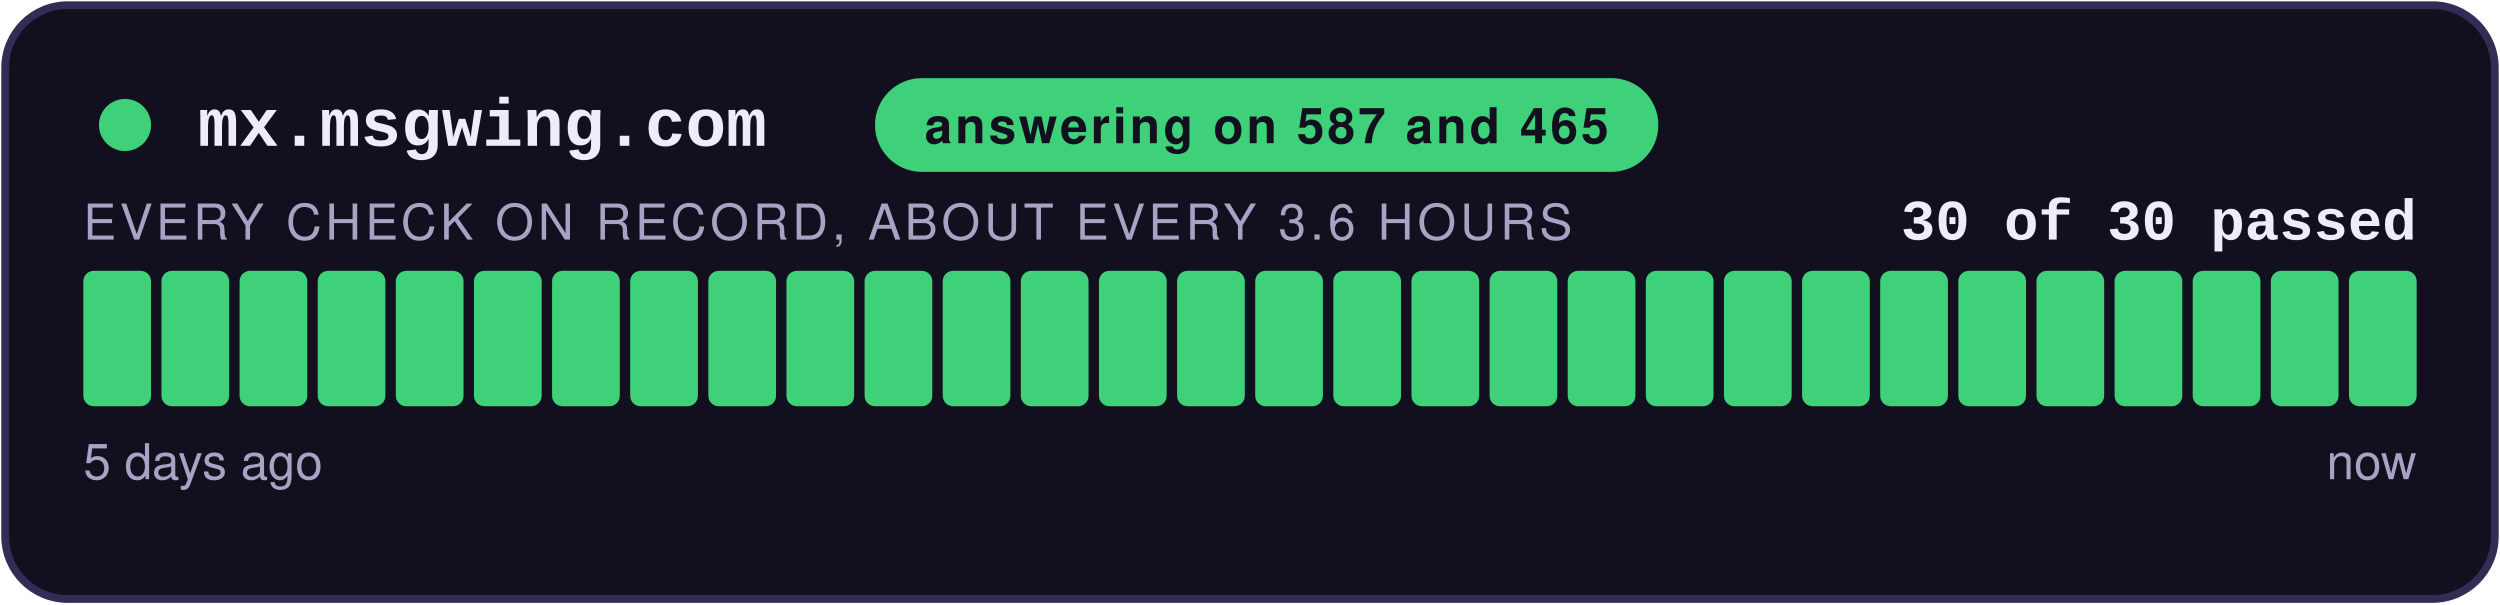
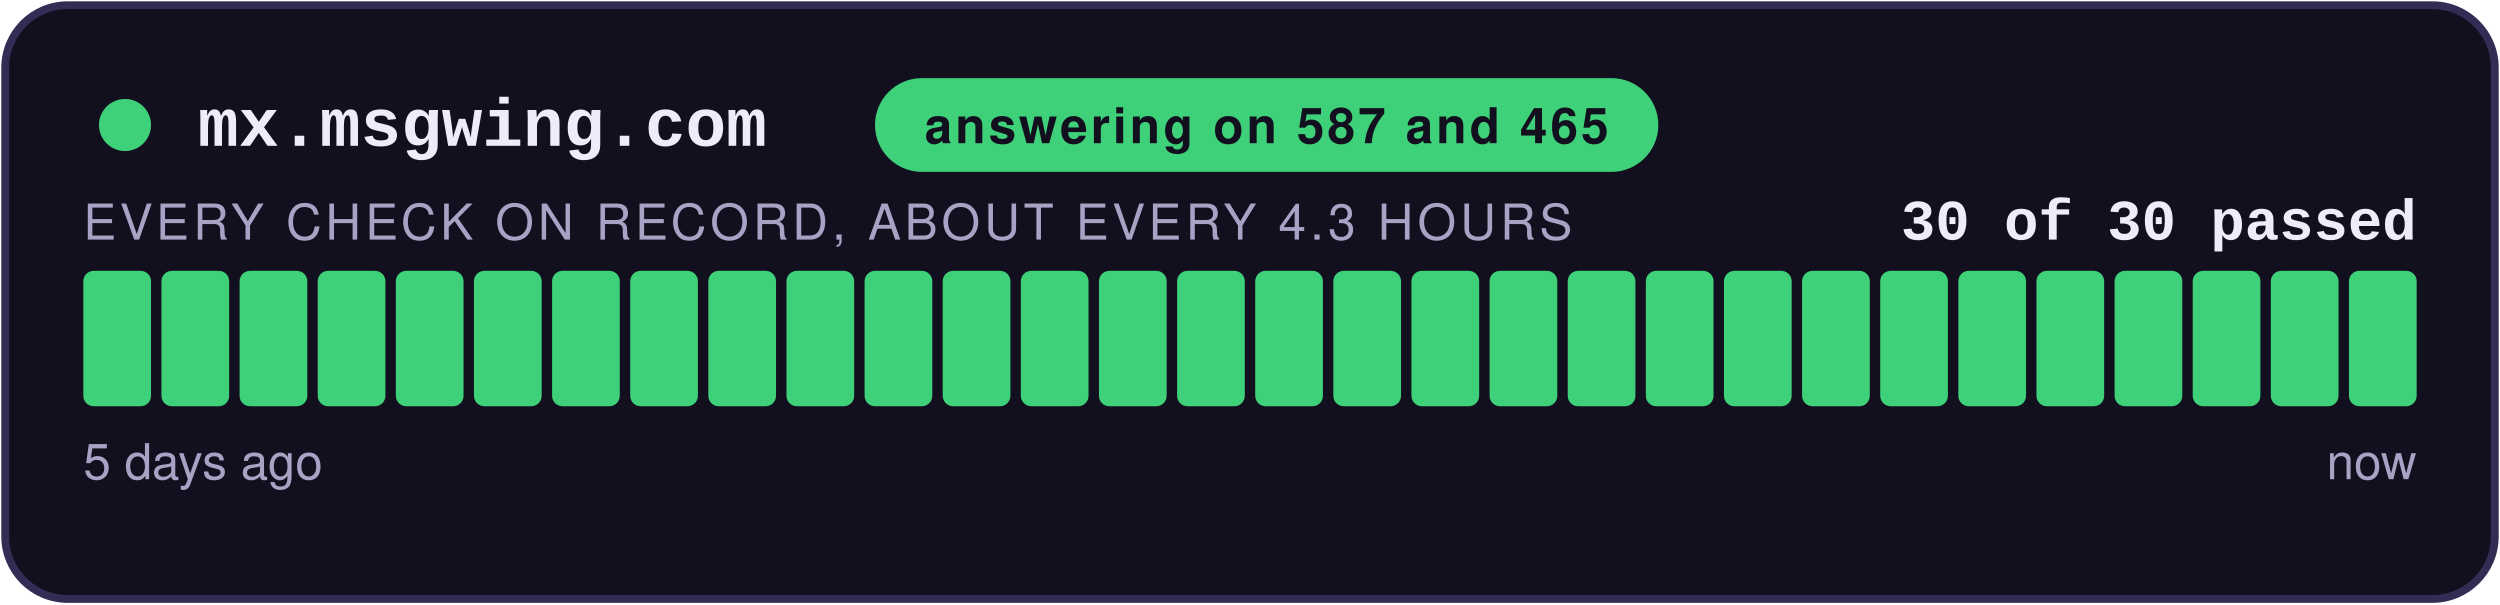
<svg xmlns="http://www.w3.org/2000/svg" width="480" height="116" viewBox="0 0 480 116" role="img" aria-label="answering on 587 and 465: 30 of 30 checks passed">
  <style>
    .teraz { animation: zu-puls 2.4s ease-in-out infinite; }
    @keyframes zu-puls { 0%, 100% { opacity: 1; } 50% { opacity: .45; } }
    @media (prefers-reduced-motion: reduce) { .teraz { animation: none; } }
  </style>
  <rect x="1" y="1" width="478" height="114" rx="12" fill="#12101E" stroke="#332C55" stroke-width="1.5" />
  <circle cx="24" cy="24" r="5" fill="#3FD07A" />
  <text x="38" y="28" font-family="Courier New,monospace" font-size="13" font-weight="700" fill="#EFECFA">mx.msgwing.com</text>
  <rect x="168" y="15" width="150.4" height="18" rx="9" fill="#3FD07A" />
  <text x="243.2" y="27.5" text-anchor="middle" font-family="-apple-system,Segoe UI,Helvetica,Arial,sans-serif" font-size="9.5" font-weight="700" fill="#12101E" letter-spacing="0.6">answering on 587 and 465</text>
  <text x="464" y="46" text-anchor="end" font-family="Courier New,monospace" font-size="11" font-weight="700" fill="#EFECFA">30 of 30 passed</text>
-   <text x="16" y="46" font-family="-apple-system,Segoe UI,Helvetica,Arial,sans-serif" font-size="9.5" fill="#A8A2C4" letter-spacing="0.8">EVERY CHECK ON RECORD, ABOUT EVERY 3.6 HOURS</text>
+   <text x="16" y="46" font-family="-apple-system,Segoe UI,Helvetica,Arial,sans-serif" font-size="9.5" fill="#A8A2C4" letter-spacing="0.8">EVERY CHECK ON RECORD, ABOUT EVERY 4.3 HOURS</text>
  <rect x="16.00" y="52" width="13.00" height="26" rx="2" fill="#3FD07A" />
  <rect x="31.00" y="52" width="13.00" height="26" rx="2" fill="#3FD07A" />
  <rect x="46.00" y="52" width="13.00" height="26" rx="2" fill="#3FD07A" />
  <rect x="61.00" y="52" width="13.00" height="26" rx="2" fill="#3FD07A" />
  <rect x="76.00" y="52" width="13.00" height="26" rx="2" fill="#3FD07A" />
  <rect x="91.00" y="52" width="13.00" height="26" rx="2" fill="#3FD07A" />
  <rect x="106.00" y="52" width="13.00" height="26" rx="2" fill="#3FD07A" />
  <rect x="121.00" y="52" width="13.00" height="26" rx="2" fill="#3FD07A" />
  <rect x="136.00" y="52" width="13.00" height="26" rx="2" fill="#3FD07A" />
  <rect x="151.00" y="52" width="13.00" height="26" rx="2" fill="#3FD07A" />
  <rect x="166.00" y="52" width="13.00" height="26" rx="2" fill="#3FD07A" />
  <rect x="181.00" y="52" width="13.00" height="26" rx="2" fill="#3FD07A" />
  <rect x="196.00" y="52" width="13.00" height="26" rx="2" fill="#3FD07A" />
  <rect x="211.00" y="52" width="13.00" height="26" rx="2" fill="#3FD07A" />
  <rect x="226.00" y="52" width="13.00" height="26" rx="2" fill="#3FD07A" />
  <rect x="241.00" y="52" width="13.00" height="26" rx="2" fill="#3FD07A" />
  <rect x="256.00" y="52" width="13.00" height="26" rx="2" fill="#3FD07A" />
  <rect x="271.00" y="52" width="13.00" height="26" rx="2" fill="#3FD07A" />
  <rect x="286.00" y="52" width="13.00" height="26" rx="2" fill="#3FD07A" />
  <rect x="301.00" y="52" width="13.00" height="26" rx="2" fill="#3FD07A" />
  <rect x="316.00" y="52" width="13.00" height="26" rx="2" fill="#3FD07A" />
  <rect x="331.00" y="52" width="13.00" height="26" rx="2" fill="#3FD07A" />
  <rect x="346.00" y="52" width="13.00" height="26" rx="2" fill="#3FD07A" />
  <rect x="361.00" y="52" width="13.00" height="26" rx="2" fill="#3FD07A" />
  <rect x="376.00" y="52" width="13.00" height="26" rx="2" fill="#3FD07A" />
  <rect x="391.00" y="52" width="13.00" height="26" rx="2" fill="#3FD07A" />
  <rect x="406.00" y="52" width="13.00" height="26" rx="2" fill="#3FD07A" />
  <rect x="421.00" y="52" width="13.00" height="26" rx="2" fill="#3FD07A" />
  <rect x="436.00" y="52" width="13.00" height="26" rx="2" fill="#3FD07A" />
  <rect x="451.00" y="52" width="13.00" height="26" rx="2" fill="#3FD07A" class="teraz" />
  <text x="16" y="92" font-family="-apple-system,Segoe UI,Helvetica,Arial,sans-serif" font-size="9.5" fill="#A8A2C4">5 days ago</text>
  <text x="464" y="92" text-anchor="end" font-family="-apple-system,Segoe UI,Helvetica,Arial,sans-serif" font-size="9.5" fill="#A8A2C4">now</text>
</svg>
